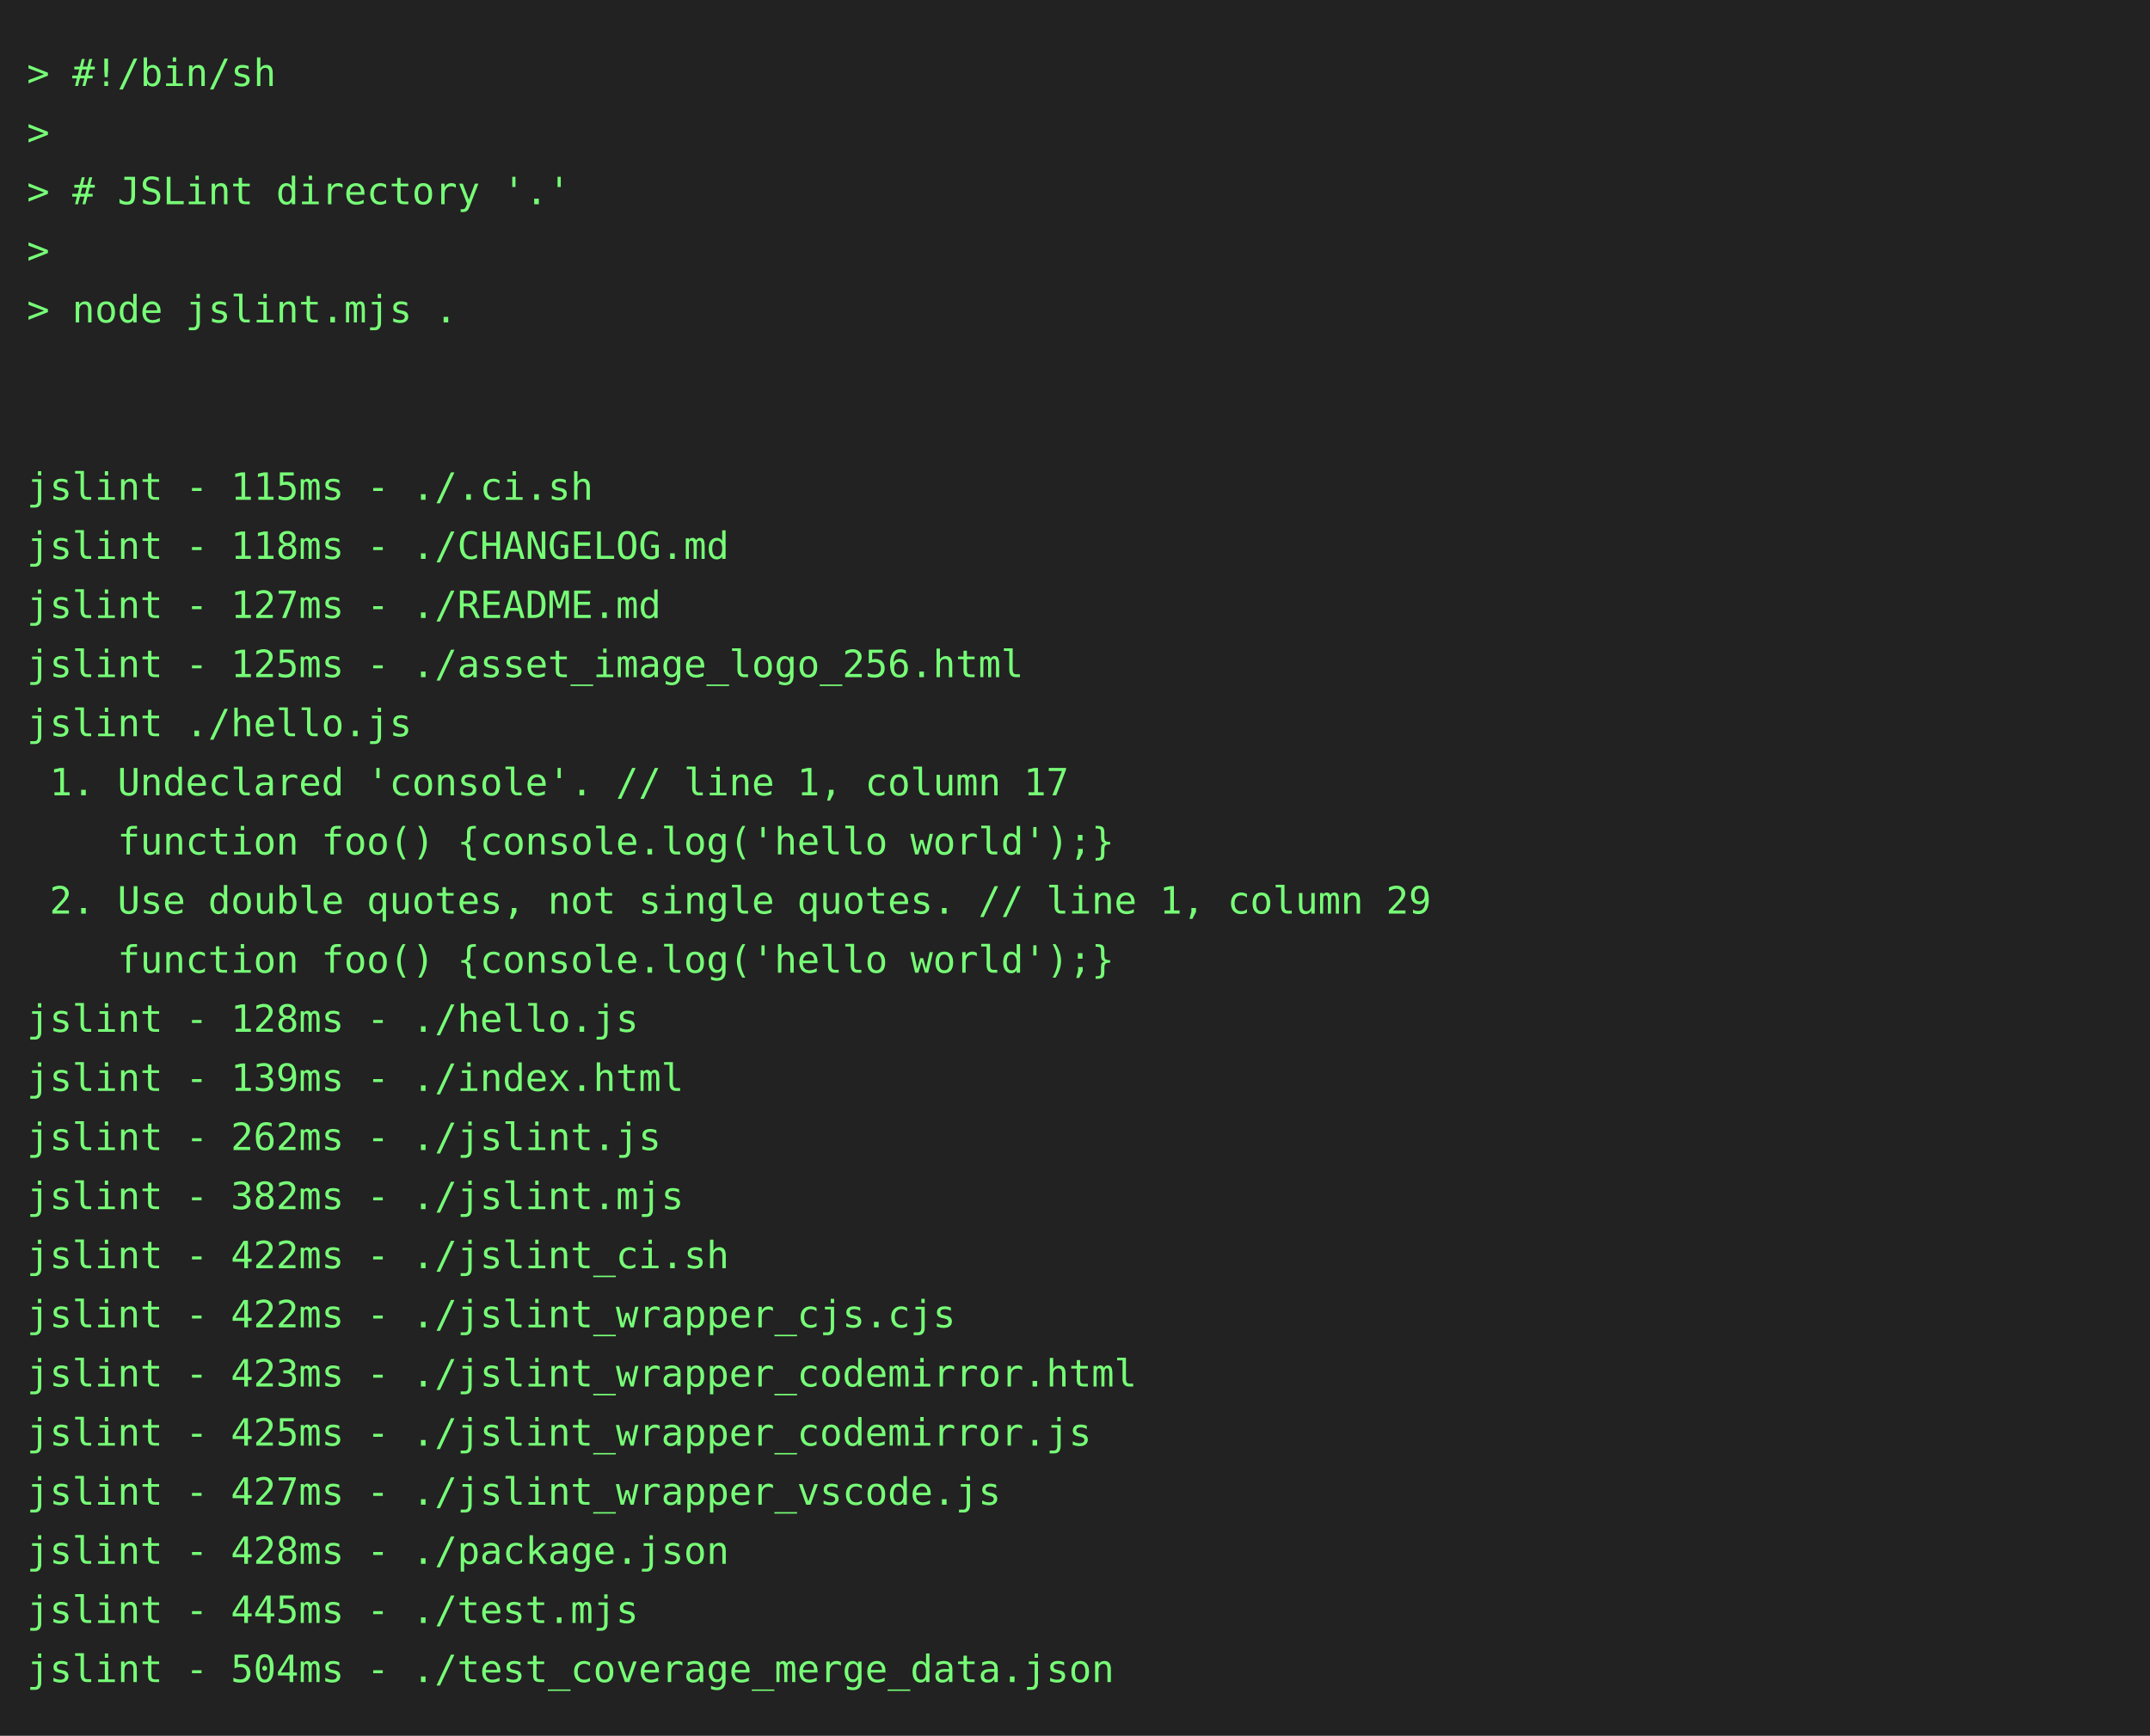
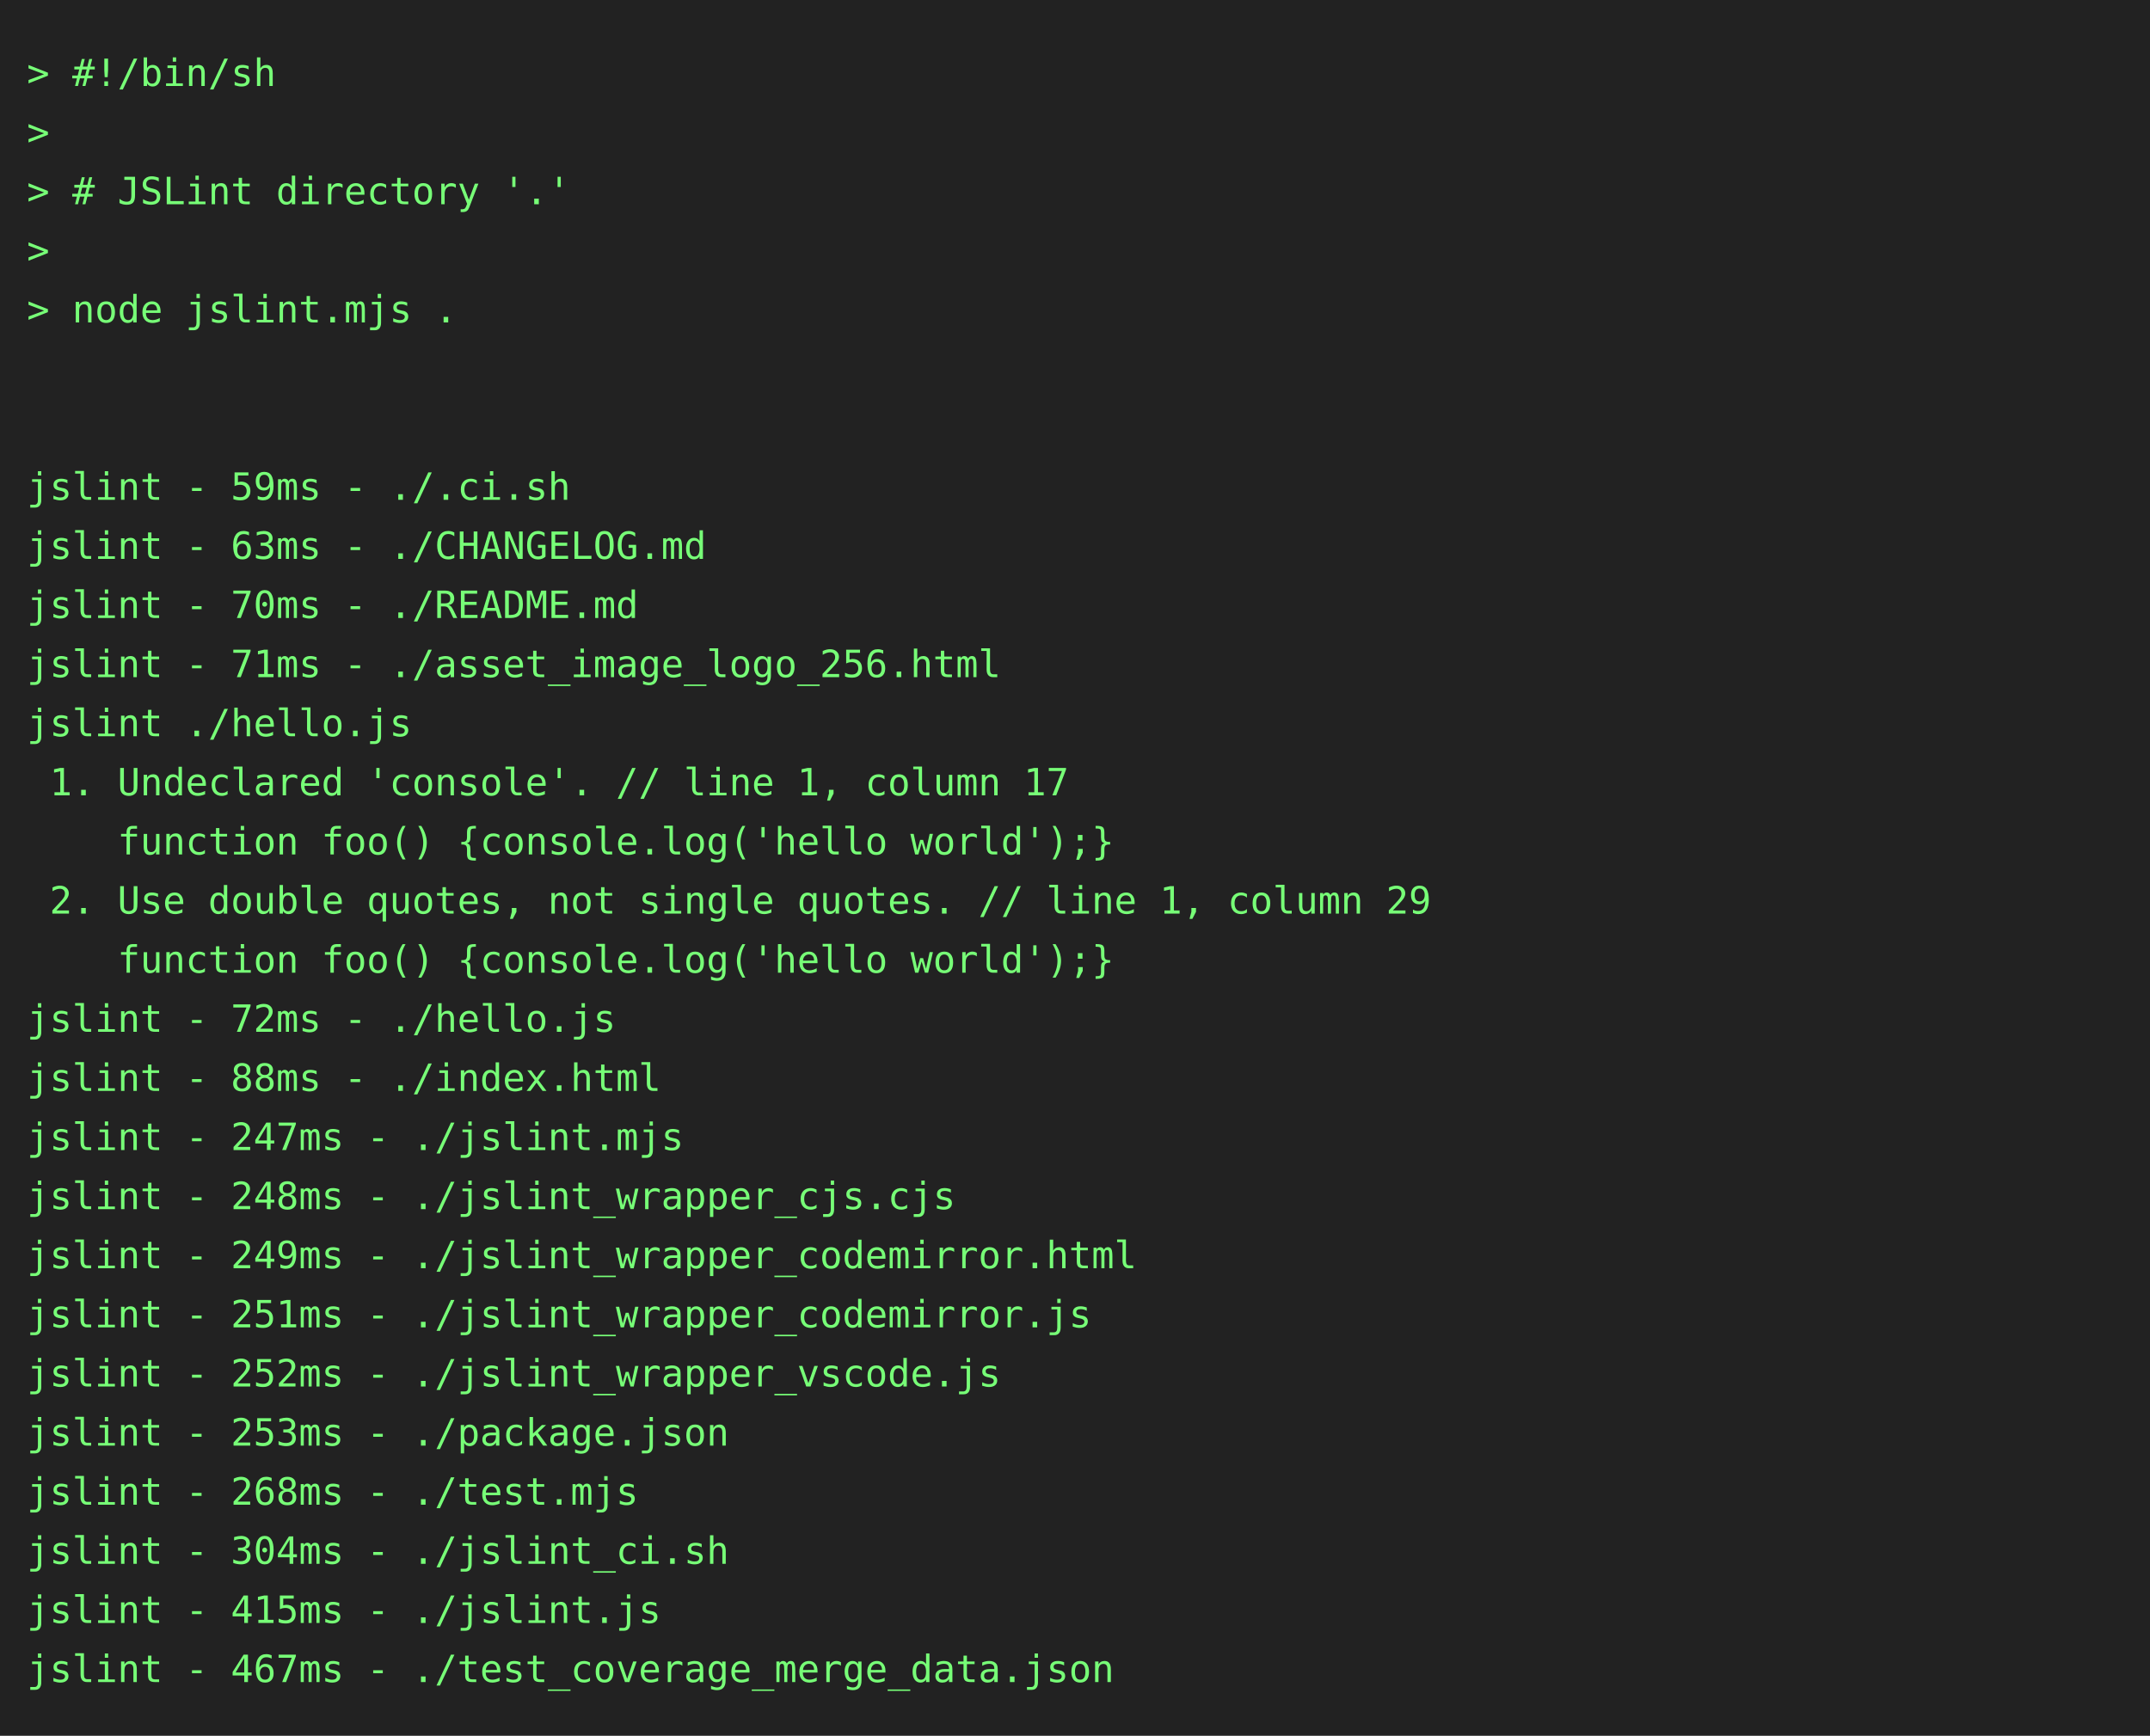
<svg xmlns="http://www.w3.org/2000/svg" height="646" width="800">
  <rect height="646" fill="#222" width="800" />
  <text fill="#7f7" font-family="consolas, menlo, monospace" font-size="14" xml:space="preserve">
    <tspan lengthAdjust="spacingAndGlyphs" textLength="768" x="10" y="32">&gt; #!/bin/sh                                                                                      </tspan>
    <tspan lengthAdjust="spacingAndGlyphs" textLength="768" x="10" y="54">&gt;                                                                                                </tspan>
    <tspan lengthAdjust="spacingAndGlyphs" textLength="768" x="10" y="76">&gt; # JSLint directory '.'                                                                         </tspan>
    <tspan lengthAdjust="spacingAndGlyphs" textLength="768" x="10" y="98">&gt;                                                                                                </tspan>
    <tspan lengthAdjust="spacingAndGlyphs" textLength="768" x="10" y="120">&gt; node jslint.mjs .                                                                              </tspan>
    <tspan lengthAdjust="spacingAndGlyphs" textLength="768" x="10" y="142">                                                                                                 </tspan>
    <tspan lengthAdjust="spacingAndGlyphs" textLength="768" x="10" y="164">                                                                                                 </tspan>
-     <tspan lengthAdjust="spacingAndGlyphs" textLength="768" x="10" y="186">jslint - 115ms - ./.ci.sh                                                                        </tspan>
-     <tspan lengthAdjust="spacingAndGlyphs" textLength="768" x="10" y="208">jslint - 118ms - ./CHANGELOG.md                                                                  </tspan>
-     <tspan lengthAdjust="spacingAndGlyphs" textLength="768" x="10" y="230">jslint - 127ms - ./README.md                                                                     </tspan>
-     <tspan lengthAdjust="spacingAndGlyphs" textLength="768" x="10" y="252">jslint - 125ms - ./asset_image_logo_256.html                                                     </tspan>
+     <tspan lengthAdjust="spacingAndGlyphs" textLength="768" x="10" y="186">jslint - 59ms - ./.ci.sh                                                                         </tspan>
+     <tspan lengthAdjust="spacingAndGlyphs" textLength="768" x="10" y="208">jslint - 63ms - ./CHANGELOG.md                                                                   </tspan>
+     <tspan lengthAdjust="spacingAndGlyphs" textLength="768" x="10" y="230">jslint - 70ms - ./README.md                                                                      </tspan>
+     <tspan lengthAdjust="spacingAndGlyphs" textLength="768" x="10" y="252">jslint - 71ms - ./asset_image_logo_256.html                                                      </tspan>
    <tspan lengthAdjust="spacingAndGlyphs" textLength="768" x="10" y="274">jslint ./hello.js                                                                                </tspan>
    <tspan lengthAdjust="spacingAndGlyphs" textLength="768" x="10" y="296"> 1. Undeclared 'console'. // line 1, column 17                                                   </tspan>
    <tspan lengthAdjust="spacingAndGlyphs" textLength="768" x="10" y="318">    function foo() {console.log('hello world');}                                                 </tspan>
    <tspan lengthAdjust="spacingAndGlyphs" textLength="768" x="10" y="340"> 2. Use double quotes, not single quotes. // line 1, column 29                                   </tspan>
    <tspan lengthAdjust="spacingAndGlyphs" textLength="768" x="10" y="362">    function foo() {console.log('hello world');}                                                 </tspan>
-     <tspan lengthAdjust="spacingAndGlyphs" textLength="768" x="10" y="384">jslint - 128ms - ./hello.js                                                                      </tspan>
-     <tspan lengthAdjust="spacingAndGlyphs" textLength="768" x="10" y="406">jslint - 139ms - ./index.html                                                                    </tspan>
-     <tspan lengthAdjust="spacingAndGlyphs" textLength="768" x="10" y="428">jslint - 262ms - ./jslint.js                                                                     </tspan>
-     <tspan lengthAdjust="spacingAndGlyphs" textLength="768" x="10" y="450">jslint - 382ms - ./jslint.mjs                                                                    </tspan>
-     <tspan lengthAdjust="spacingAndGlyphs" textLength="768" x="10" y="472">jslint - 422ms - ./jslint_ci.sh                                                                  </tspan>
-     <tspan lengthAdjust="spacingAndGlyphs" textLength="768" x="10" y="494">jslint - 422ms - ./jslint_wrapper_cjs.cjs                                                        </tspan>
-     <tspan lengthAdjust="spacingAndGlyphs" textLength="768" x="10" y="516">jslint - 423ms - ./jslint_wrapper_codemirror.html                                                </tspan>
-     <tspan lengthAdjust="spacingAndGlyphs" textLength="768" x="10" y="538">jslint - 425ms - ./jslint_wrapper_codemirror.js                                                  </tspan>
-     <tspan lengthAdjust="spacingAndGlyphs" textLength="768" x="10" y="560">jslint - 427ms - ./jslint_wrapper_vscode.js                                                      </tspan>
-     <tspan lengthAdjust="spacingAndGlyphs" textLength="768" x="10" y="582">jslint - 428ms - ./package.json                                                                  </tspan>
-     <tspan lengthAdjust="spacingAndGlyphs" textLength="768" x="10" y="604">jslint - 445ms - ./test.mjs                                                                      </tspan>
-     <tspan lengthAdjust="spacingAndGlyphs" textLength="768" x="10" y="626">jslint - 504ms - ./test_coverage_merge_data.json                                                 </tspan>
+     <tspan lengthAdjust="spacingAndGlyphs" textLength="768" x="10" y="384">jslint - 72ms - ./hello.js                                                                       </tspan>
+     <tspan lengthAdjust="spacingAndGlyphs" textLength="768" x="10" y="406">jslint - 88ms - ./index.html                                                                     </tspan>
+     <tspan lengthAdjust="spacingAndGlyphs" textLength="768" x="10" y="428">jslint - 247ms - ./jslint.mjs                                                                    </tspan>
+     <tspan lengthAdjust="spacingAndGlyphs" textLength="768" x="10" y="450">jslint - 248ms - ./jslint_wrapper_cjs.cjs                                                        </tspan>
+     <tspan lengthAdjust="spacingAndGlyphs" textLength="768" x="10" y="472">jslint - 249ms - ./jslint_wrapper_codemirror.html                                                </tspan>
+     <tspan lengthAdjust="spacingAndGlyphs" textLength="768" x="10" y="494">jslint - 251ms - ./jslint_wrapper_codemirror.js                                                  </tspan>
+     <tspan lengthAdjust="spacingAndGlyphs" textLength="768" x="10" y="516">jslint - 252ms - ./jslint_wrapper_vscode.js                                                      </tspan>
+     <tspan lengthAdjust="spacingAndGlyphs" textLength="768" x="10" y="538">jslint - 253ms - ./package.json                                                                  </tspan>
+     <tspan lengthAdjust="spacingAndGlyphs" textLength="768" x="10" y="560">jslint - 268ms - ./test.mjs                                                                      </tspan>
+     <tspan lengthAdjust="spacingAndGlyphs" textLength="768" x="10" y="582">jslint - 304ms - ./jslint_ci.sh                                                                  </tspan>
+     <tspan lengthAdjust="spacingAndGlyphs" textLength="768" x="10" y="604">jslint - 415ms - ./jslint.js                                                                     </tspan>
+     <tspan lengthAdjust="spacingAndGlyphs" textLength="768" x="10" y="626">jslint - 467ms - ./test_coverage_merge_data.json                                                 </tspan>
  </text>
</svg>
